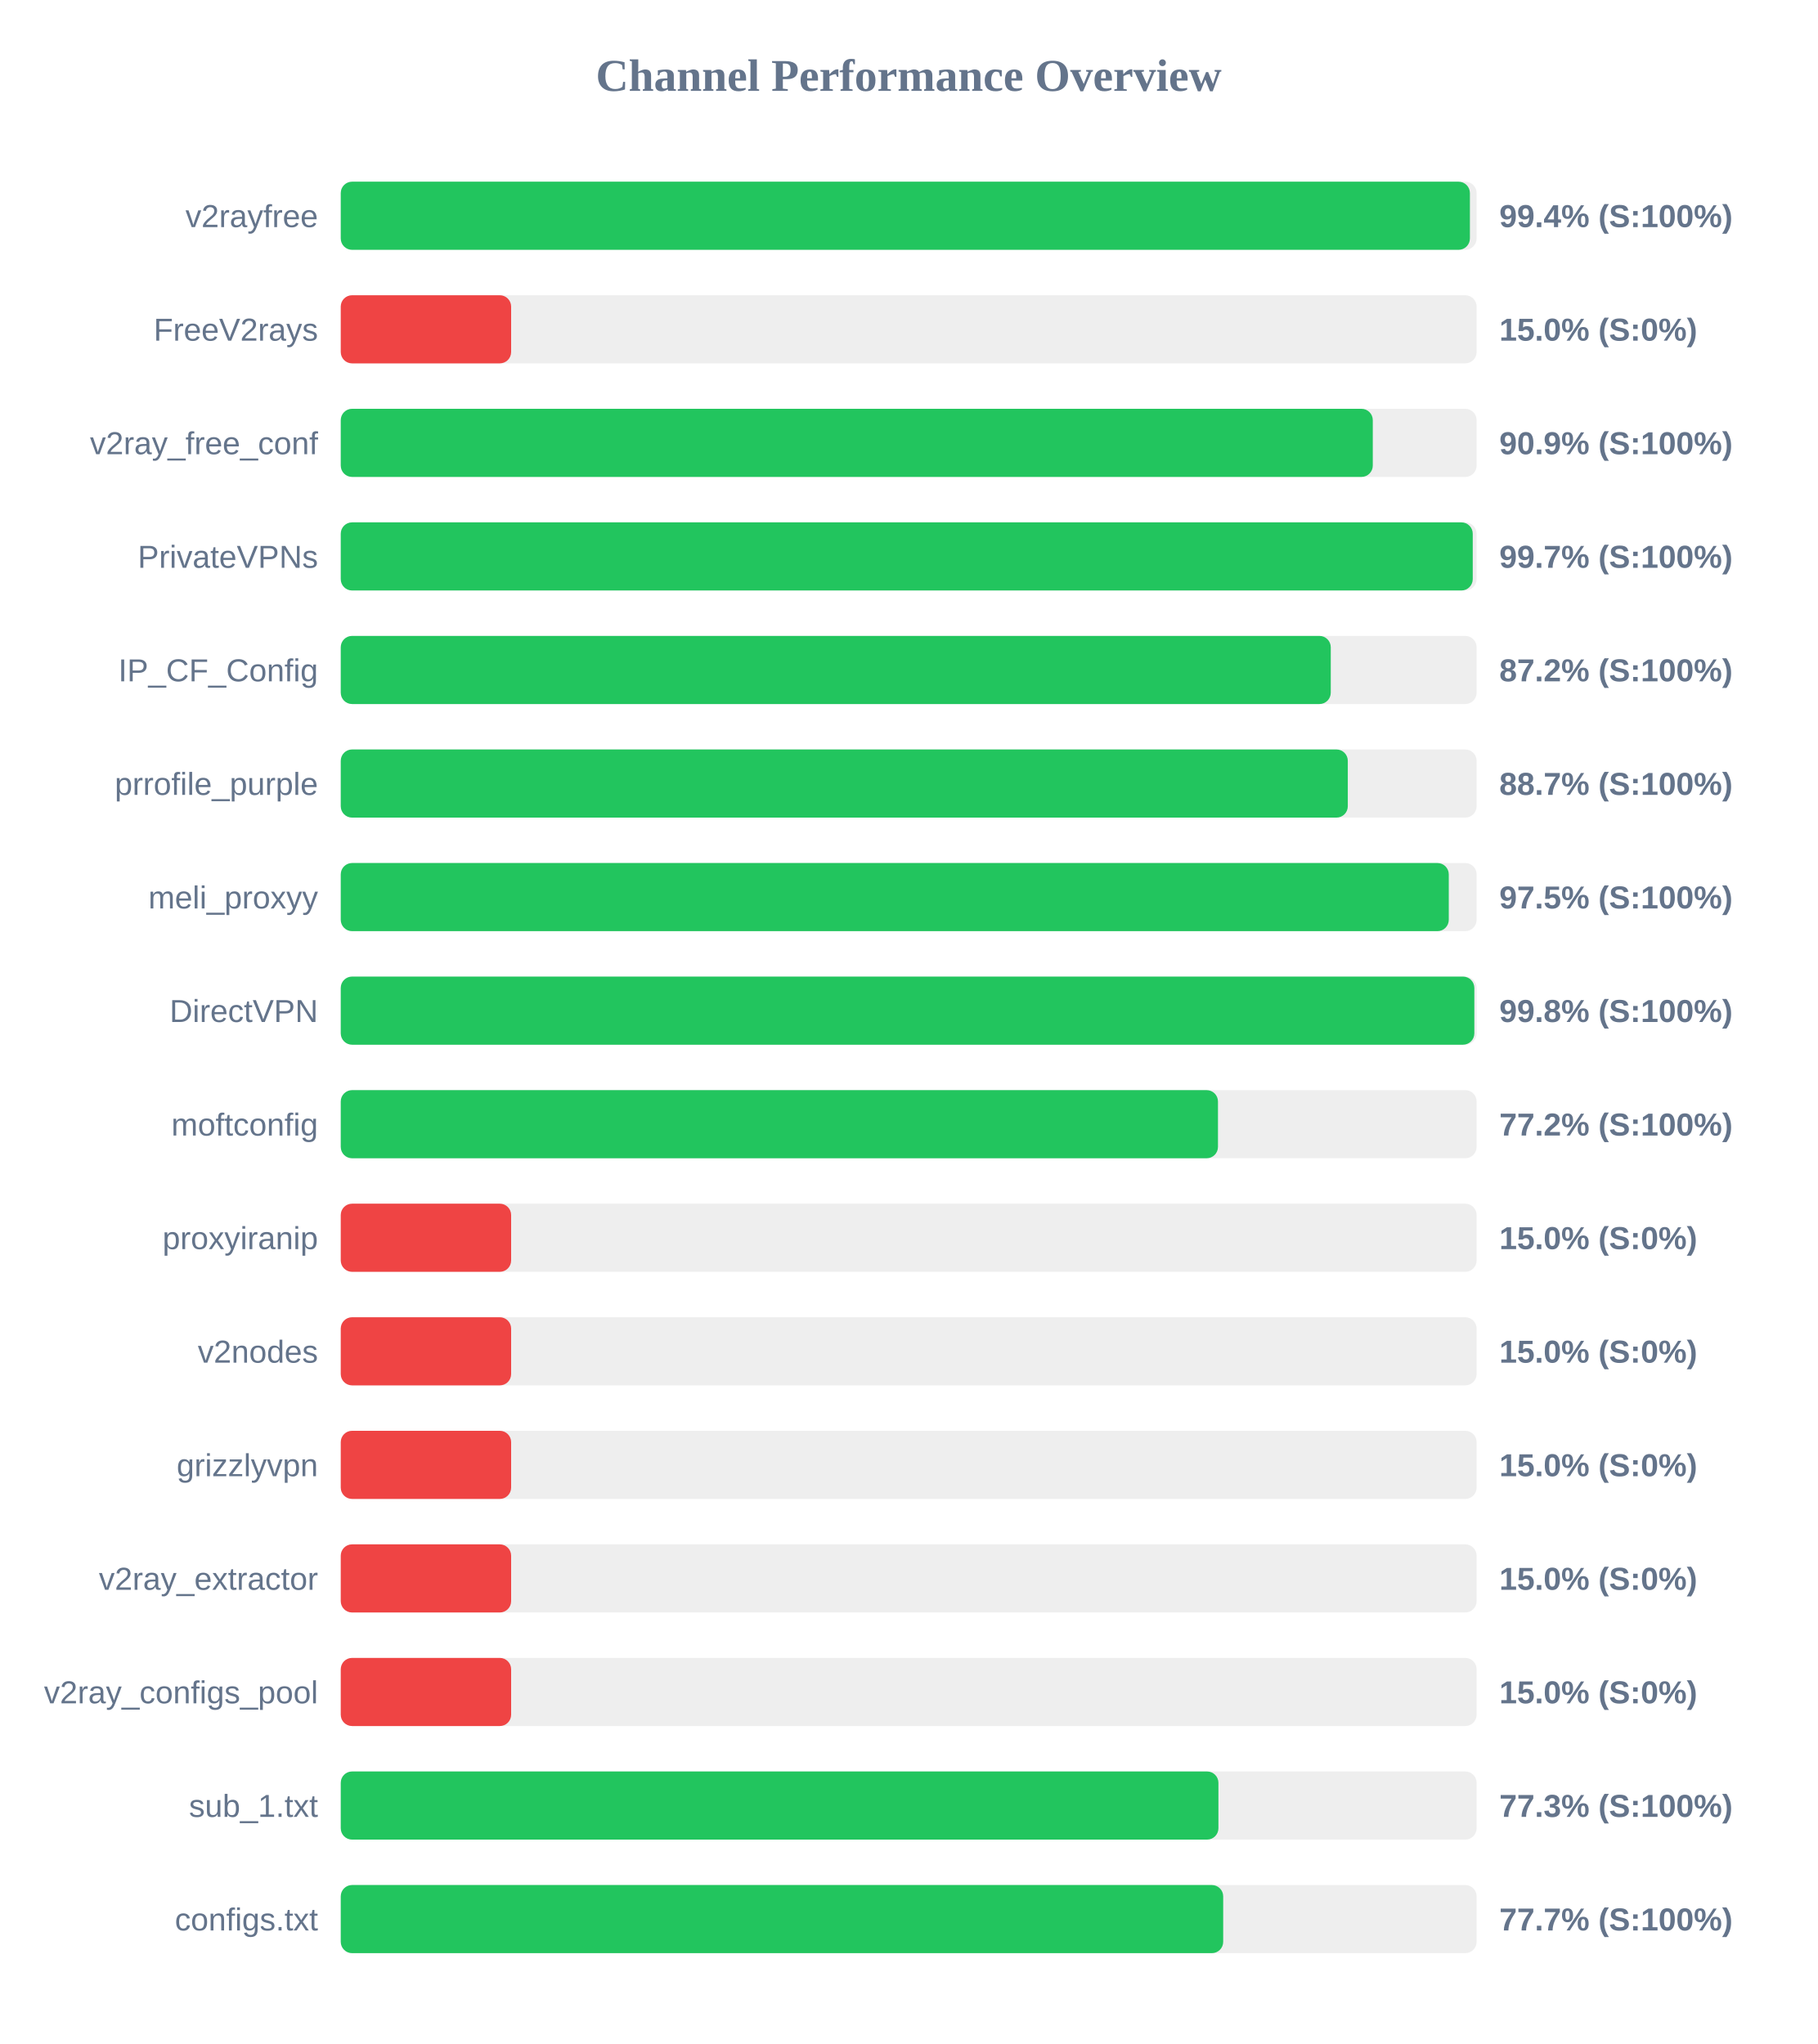
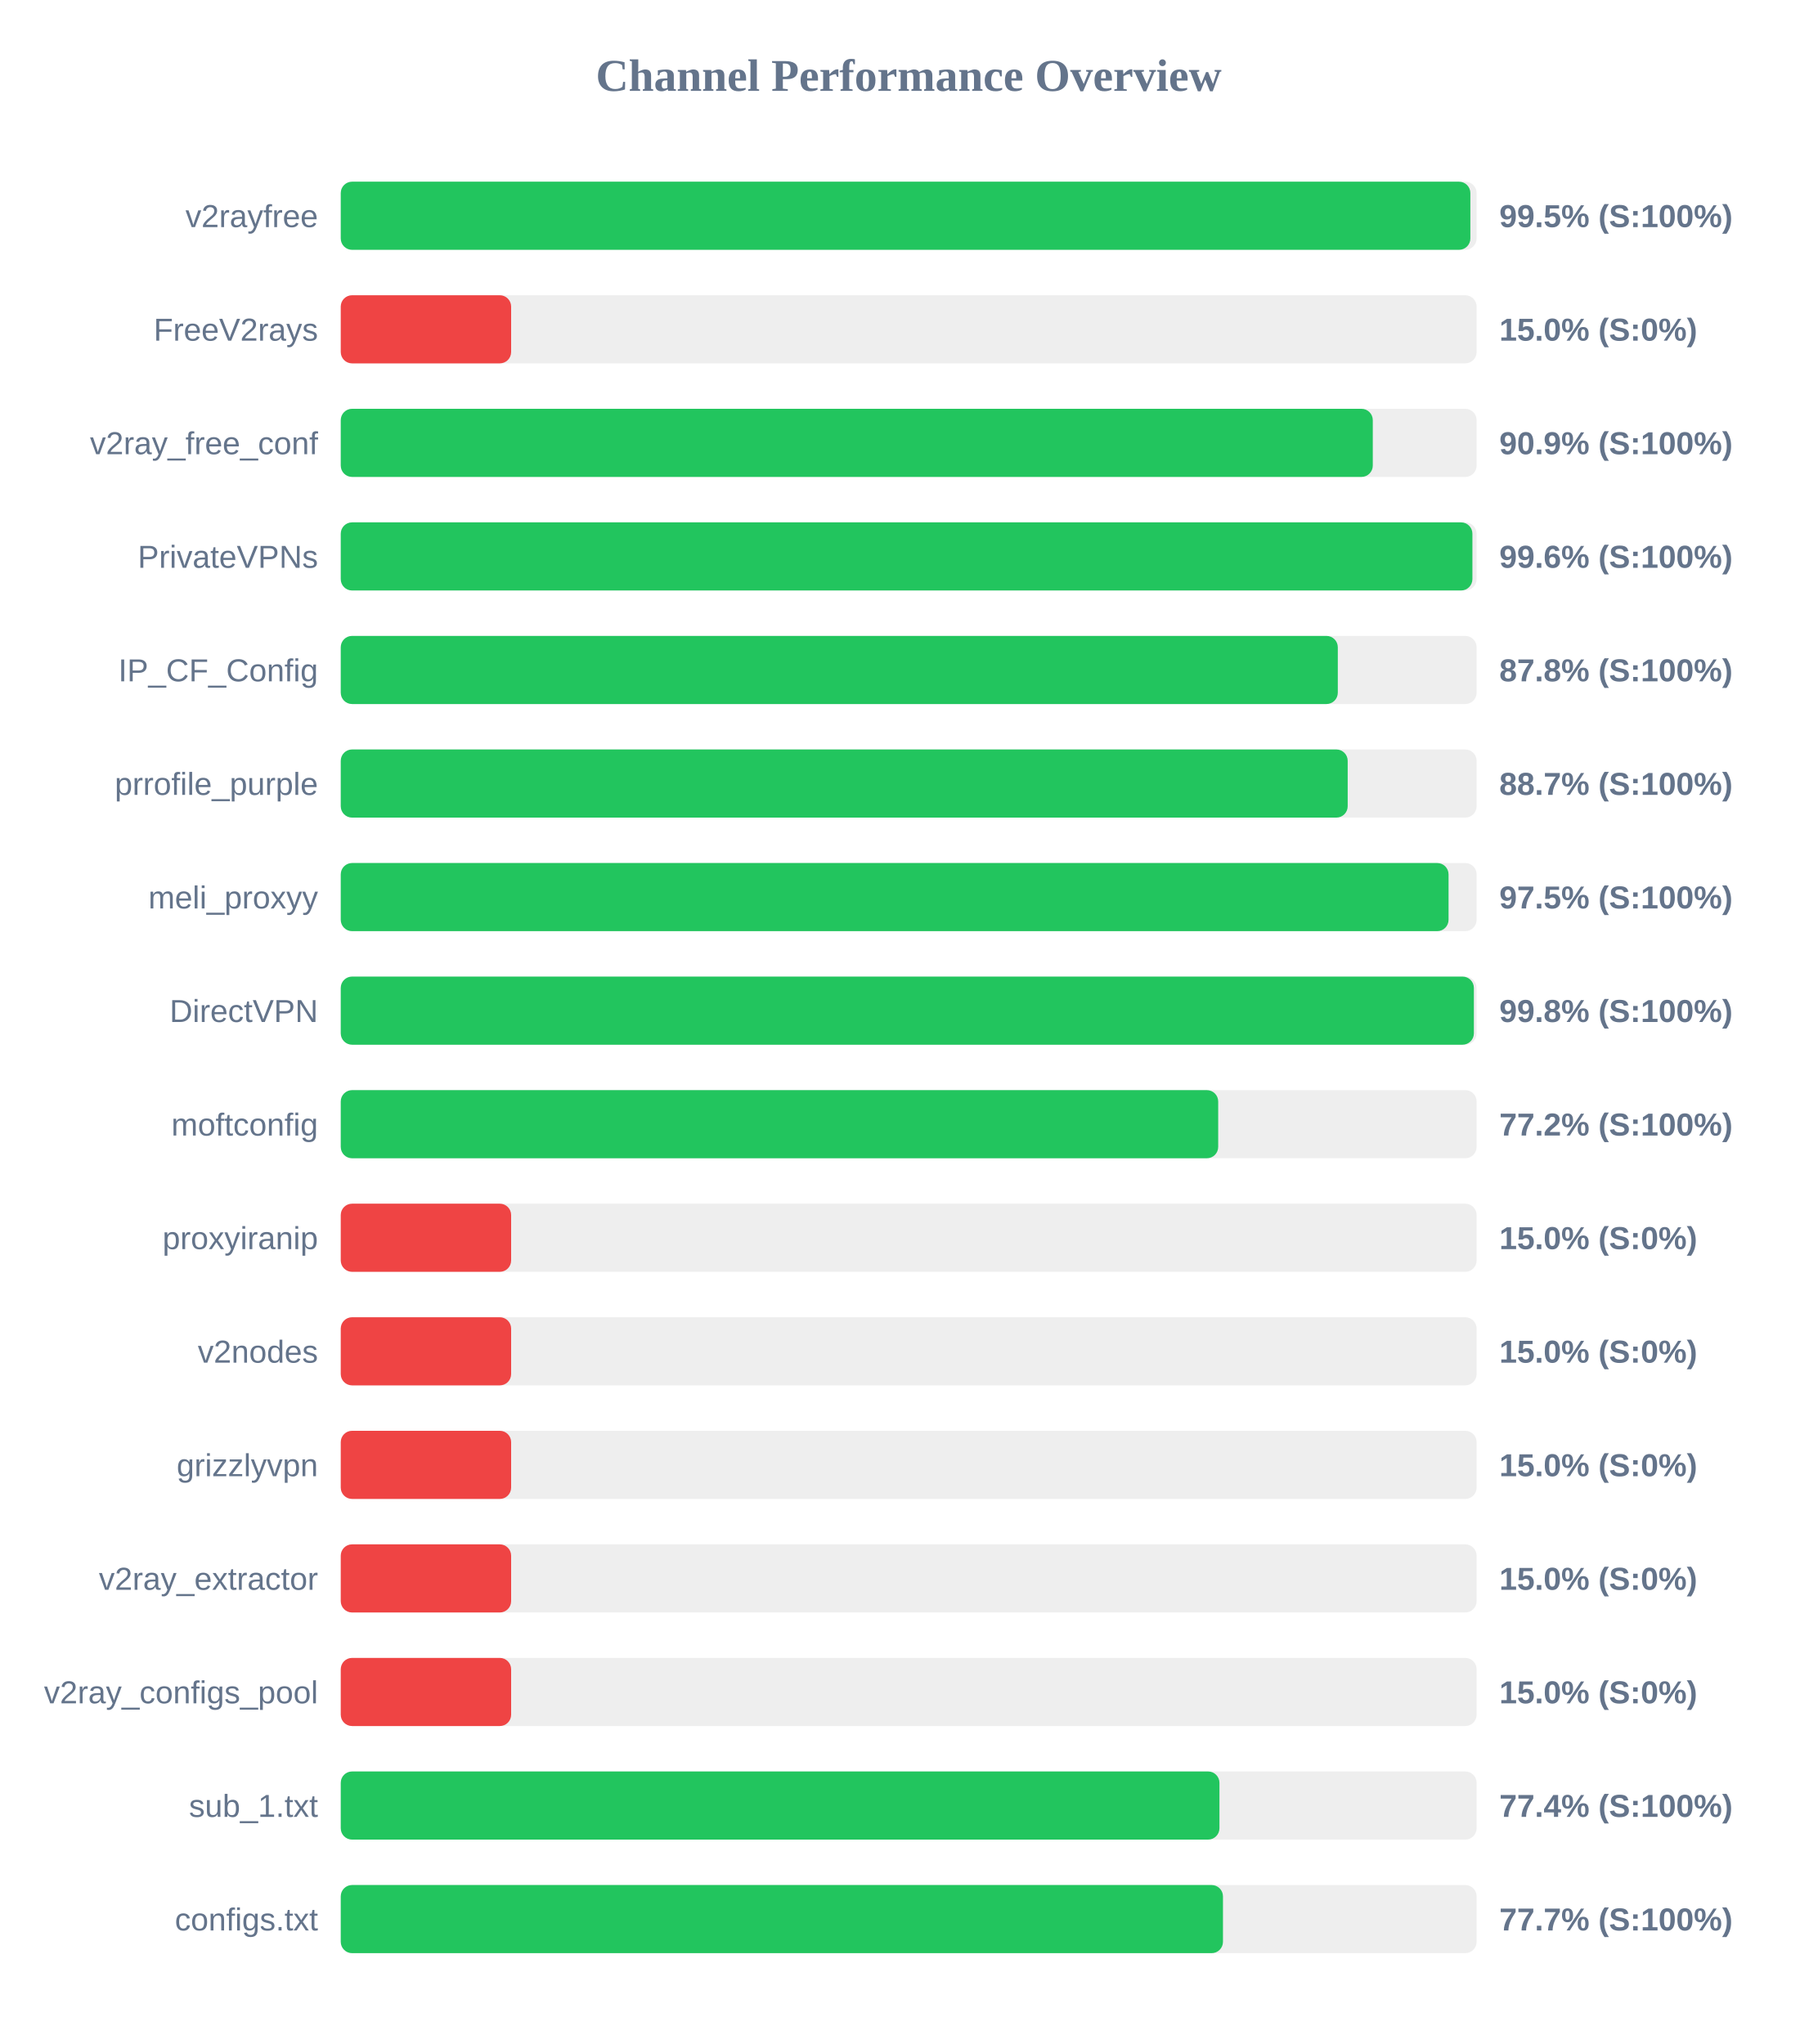
<svg xmlns="http://www.w3.org/2000/svg" width="800" height="900" version="1.1">
  <style>
        .row { font: 14px Arial; fill: #64748b; }
        .score { font: bold 14px Arial; fill: #64748b; }
    </style>
  <text x="400" y="40" text-anchor="middle" font-size="20px" font-weight="bold" fill="#64748b">Channel Performance Overview</text>
  <rect x="150" y="80" width="500" height="30" fill="#eee" rx="5" />
-   <rect x="150" y="80" width="497.05" height="30" fill="#22c55e" rx="5" />
+   <rect x="150" y="80" width="497.25" height="30" fill="#22c55e" rx="5" />
  <text x="140" y="100" text-anchor="end" class="row">v2rayfree</text>
-   <text x="660" y="100" text-anchor="start" class="score">99.4% (S:100%)</text>
+   <text x="660" y="100" text-anchor="start" class="score">99.5% (S:100%)</text>
  <rect x="150" y="130" width="500" height="30" fill="#eee" rx="5" />
  <rect x="150" y="130" width="75.0" height="30" fill="#ef4444" rx="5" />
  <text x="140" y="150" text-anchor="end" class="row">FreeV2rays</text>
  <text x="660" y="150" text-anchor="start" class="score">15.0% (S:0%)</text>
  <rect x="150" y="180" width="500" height="30" fill="#eee" rx="5" />
  <rect x="150" y="180" width="454.3" height="30" fill="#22c55e" rx="5" />
  <text x="140" y="200" text-anchor="end" class="row">v2ray_free_conf</text>
  <text x="660" y="200" text-anchor="start" class="score">90.9% (S:100%)</text>
  <rect x="150" y="230" width="500" height="30" fill="#eee" rx="5" />
-   <rect x="150" y="230" width="498.3" height="30" fill="#22c55e" rx="5" />
+   <rect x="150" y="230" width="498.15" height="30" fill="#22c55e" rx="5" />
  <text x="140" y="250" text-anchor="end" class="row">PrivateVPNs</text>
-   <text x="660" y="250" text-anchor="start" class="score">99.7% (S:100%)</text>
+   <text x="660" y="250" text-anchor="start" class="score">99.6% (S:100%)</text>
  <rect x="150" y="280" width="500" height="30" fill="#eee" rx="5" />
-   <rect x="150" y="280" width="435.8" height="30" fill="#22c55e" rx="5" />
+   <rect x="150" y="280" width="438.9" height="30" fill="#22c55e" rx="5" />
  <text x="140" y="300" text-anchor="end" class="row">IP_CF_Config</text>
-   <text x="660" y="300" text-anchor="start" class="score">87.2% (S:100%)</text>
+   <text x="660" y="300" text-anchor="start" class="score">87.8% (S:100%)</text>
  <rect x="150" y="330" width="500" height="30" fill="#eee" rx="5" />
-   <rect x="150" y="330" width="443.3" height="30" fill="#22c55e" rx="5" />
+   <rect x="150" y="330" width="443.25" height="30" fill="#22c55e" rx="5" />
  <text x="140" y="350" text-anchor="end" class="row">prrofile_purple</text>
  <text x="660" y="350" text-anchor="start" class="score">88.7% (S:100%)</text>
  <rect x="150" y="380" width="500" height="30" fill="#eee" rx="5" />
-   <rect x="150" y="380" width="487.75" height="30" fill="#22c55e" rx="5" />
+   <rect x="150" y="380" width="487.65" height="30" fill="#22c55e" rx="5" />
  <text x="140" y="400" text-anchor="end" class="row">meli_proxyy</text>
  <text x="660" y="400" text-anchor="start" class="score">97.5% (S:100%)</text>
  <rect x="150" y="430" width="500" height="30" fill="#eee" rx="5" />
-   <rect x="150" y="430" width="499.0" height="30" fill="#22c55e" rx="5" />
+   <rect x="150" y="430" width="498.8" height="30" fill="#22c55e" rx="5" />
  <text x="140" y="450" text-anchor="end" class="row">DirectVPN</text>
  <text x="660" y="450" text-anchor="start" class="score">99.8% (S:100%)</text>
  <rect x="150" y="480" width="500" height="30" fill="#eee" rx="5" />
-   <rect x="150" y="480" width="386.15" height="30" fill="#22c55e" rx="5" />
+   <rect x="150" y="480" width="386.25" height="30" fill="#22c55e" rx="5" />
  <text x="140" y="500" text-anchor="end" class="row">moftconfig</text>
  <text x="660" y="500" text-anchor="start" class="score">77.2% (S:100%)</text>
  <rect x="150" y="530" width="500" height="30" fill="#eee" rx="5" />
  <rect x="150" y="530" width="75.0" height="30" fill="#ef4444" rx="5" />
  <text x="140" y="550" text-anchor="end" class="row">proxyiranip</text>
  <text x="660" y="550" text-anchor="start" class="score">15.0% (S:0%)</text>
  <rect x="150" y="580" width="500" height="30" fill="#eee" rx="5" />
  <rect x="150" y="580" width="75.0" height="30" fill="#ef4444" rx="5" />
  <text x="140" y="600" text-anchor="end" class="row">v2nodes</text>
  <text x="660" y="600" text-anchor="start" class="score">15.0% (S:0%)</text>
  <rect x="150" y="630" width="500" height="30" fill="#eee" rx="5" />
  <rect x="150" y="630" width="75.0" height="30" fill="#ef4444" rx="5" />
  <text x="140" y="650" text-anchor="end" class="row">grizzlyvpn</text>
  <text x="660" y="650" text-anchor="start" class="score">15.0% (S:0%)</text>
  <rect x="150" y="680" width="500" height="30" fill="#eee" rx="5" />
  <rect x="150" y="680" width="75.0" height="30" fill="#ef4444" rx="5" />
  <text x="140" y="700" text-anchor="end" class="row">v2ray_extractor</text>
  <text x="660" y="700" text-anchor="start" class="score">15.0% (S:0%)</text>
  <rect x="150" y="730" width="500" height="30" fill="#eee" rx="5" />
  <rect x="150" y="730" width="75.0" height="30" fill="#ef4444" rx="5" />
  <text x="140" y="750" text-anchor="end" class="row">v2ray_configs_pool</text>
  <text x="660" y="750" text-anchor="start" class="score">15.0% (S:0%)</text>
  <rect x="150" y="780" width="500" height="30" fill="#eee" rx="5" />
-   <rect x="150" y="780" width="386.35" height="30" fill="#22c55e" rx="5" />
+   <rect x="150" y="780" width="386.8" height="30" fill="#22c55e" rx="5" />
  <text x="140" y="800" text-anchor="end" class="row">sub_1.txt</text>
-   <text x="660" y="800" text-anchor="start" class="score">77.3% (S:100%)</text>
+   <text x="660" y="800" text-anchor="start" class="score">77.4% (S:100%)</text>
  <rect x="150" y="830" width="500" height="30" fill="#eee" rx="5" />
-   <rect x="150" y="830" width="388.45" height="30" fill="#22c55e" rx="5" />
+   <rect x="150" y="830" width="388.35" height="30" fill="#22c55e" rx="5" />
  <text x="140" y="850" text-anchor="end" class="row">configs.txt</text>
  <text x="660" y="850" text-anchor="start" class="score">77.7% (S:100%)</text>
</svg>
